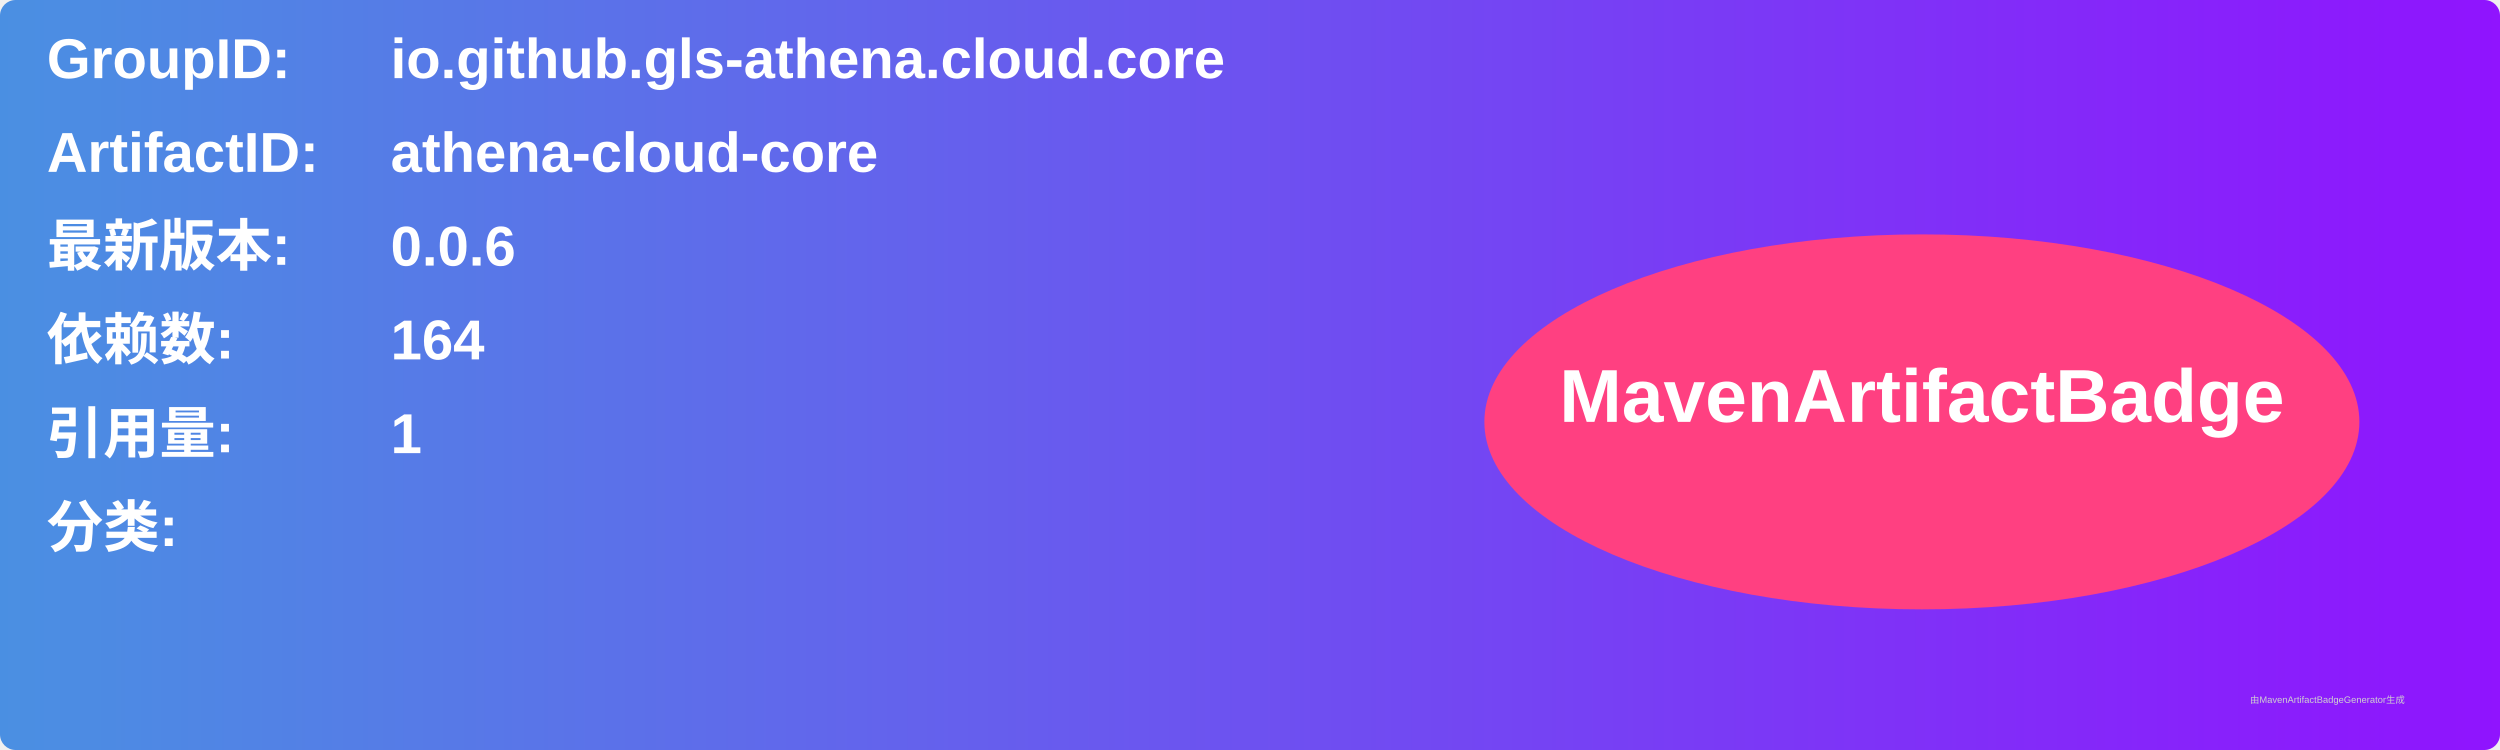
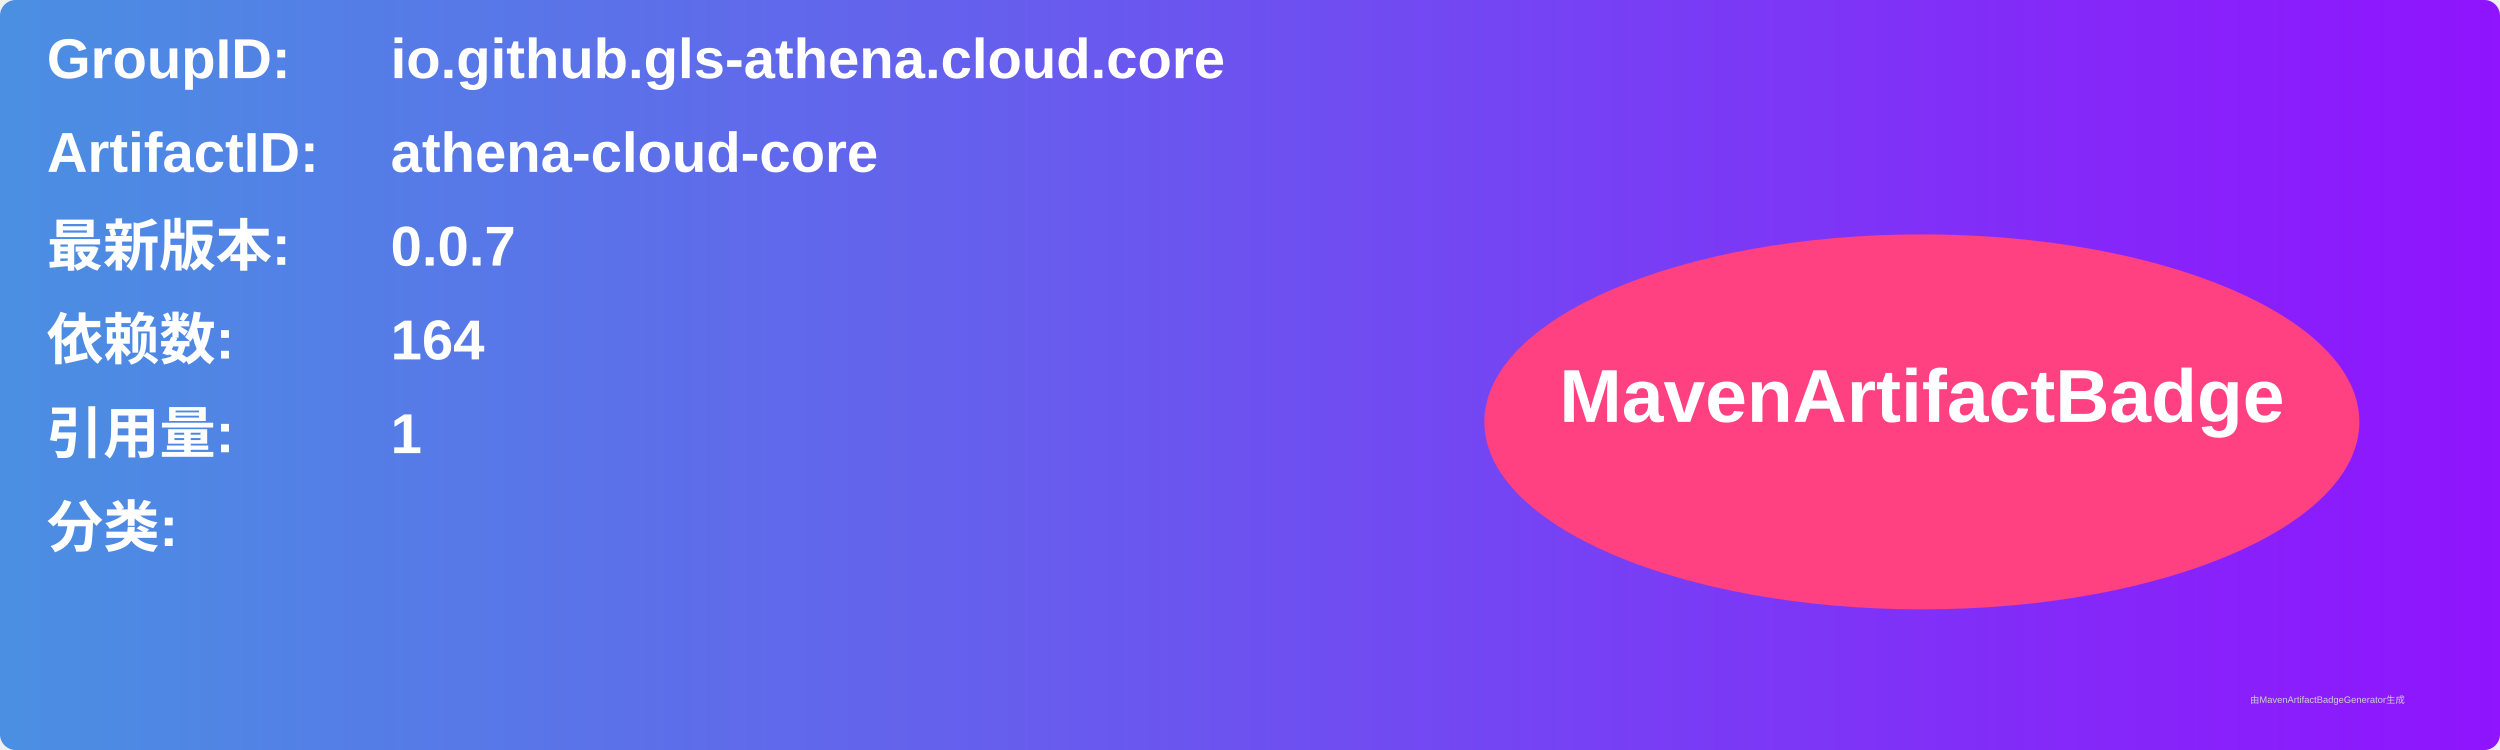
<svg xmlns="http://www.w3.org/2000/svg" width="800" height="240" viewBox="0 0 800 240">
  <linearGradient id="grad" x1="0%" y1="0%" x2="100%" y2="0%">
    <stop offset="0%" stop-color="#4a90e2" />
    <stop offset="100%" stop-color="#9013fe" />
  </linearGradient>
  <rect width="100%" height="100%" rx="5" ry="5" fill="url(#grad)" />
  <g transform="translate(15, 15)">
    <text x="0" y="10" font-family="Arial" font-size="18" fill="white" font-weight="bold" width="260">GroupID:</text>
    <text x="110" y="10" font-family="Arial" font-size="18" fill="white" font-weight="bold" width="460">io.github.gls-athena.cloud.core</text>
    <text x="0" y="40" font-family="Arial" font-size="18" fill="white" font-weight="bold" width="260">ArtifactID:</text>
    <text x="110" y="40" font-family="Arial" font-size="18" fill="white" font-weight="bold" width="460">athena-cloud-core</text>
    <text x="0" y="70" font-family="Arial" font-size="18" fill="white" font-weight="bold">最新版本:</text>
    <text x="110" y="70" font-family="Arial" font-size="18" fill="white" font-weight="bold">
-       <tspan font-weight="bold">0.0.6</tspan>
+       <tspan font-weight="bold">0.0.7</tspan>
    </text>
    <text x="0" y="100" font-family="Arial" font-size="18" fill="white" font-weight="bold">依赖数: </text>
    <text x="110" y="100" font-family="Arial" font-size="18" fill="white">
      <tspan font-weight="bold">164</tspan>
    </text>
    <text x="0" y="130" font-family="Arial" font-size="18" fill="white" font-weight="bold">引用量: </text>
    <text x="110" y="130" font-family="Arial" font-size="18" fill="white">
      <tspan font-weight="bold">1</tspan>
    </text>
    <text x="0" y="160" font-family="Arial" font-size="18" fill="white" font-weight="bold">分类:</text>
    <text x="10" y="190" font-family="Arial" font-size="10" fill="white">
      <tspan font-weight="bold" />
    </text>
    <ellipse cx="600" cy="120" rx="140" ry="60" fill="#ff4081" />
    <text x="600" y="120" text-anchor="middle" font-family="Arial" font-size="24" fill="white" font-weight="bold">MavenArtifactBadge</text>
  </g>
  <text x="720" y="225" font-family="Arial" font-size="3" fill="#d0d0d0">由MavenArtifactBadgeGenerator生成</text>
</svg>
